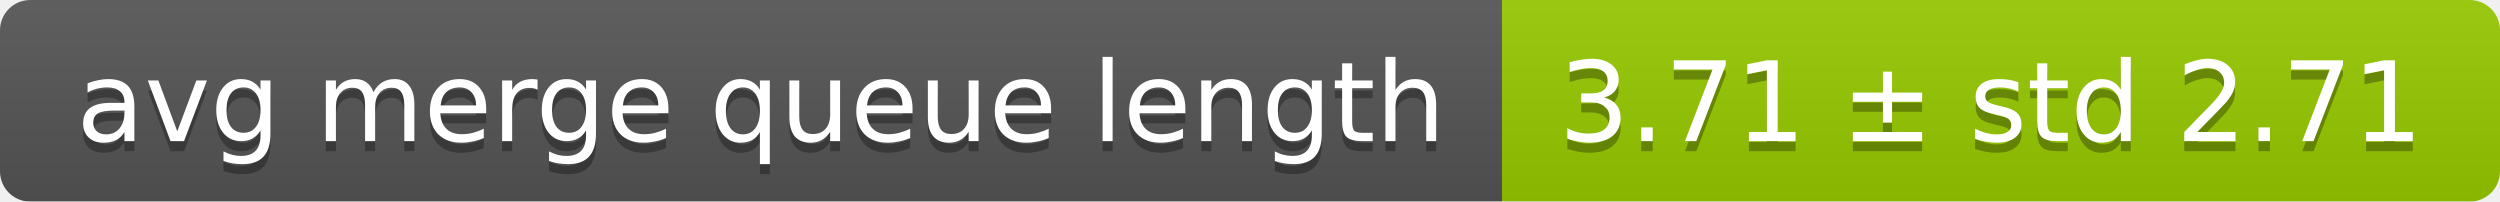
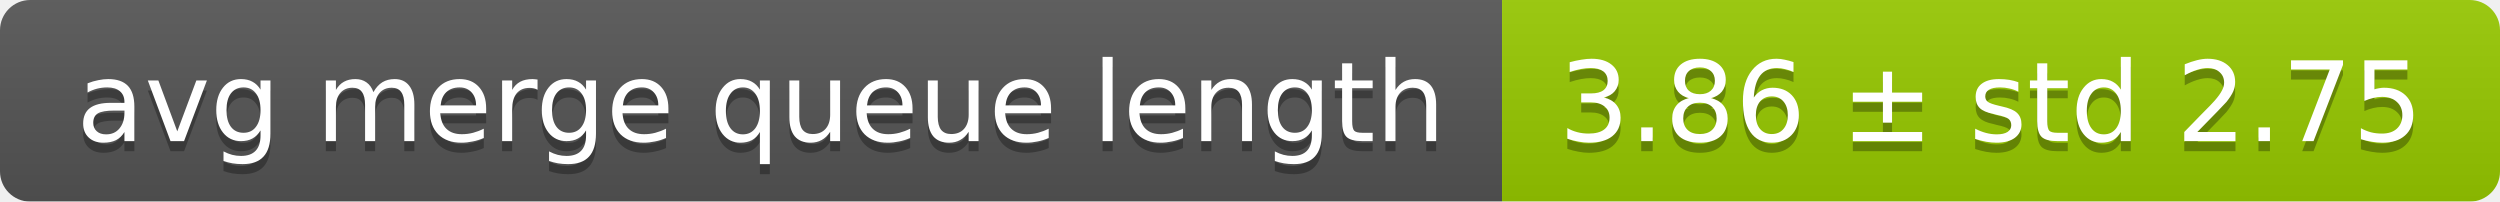
<svg xmlns="http://www.w3.org/2000/svg" width="248" height="20">
  <linearGradient id="smooth" x2="0" y2="100%">
    <stop offset="0" stop-color="#bbb" stop-opacity=".1" />
    <stop offset="1" stop-opacity=".1" />
  </linearGradient>
  <mask id="round">
    <rect width="248" height="20" rx="3" fill="#fff" />
  </mask>
  <g mask="url(#round)">
    <rect width="149" height="20" fill="#555" />
    <rect x="149" width="99" height="20" fill="#97ca00" />
    <rect width="248" height="20" fill="url(#smooth)" />
  </g>
  <g fill="#fff" text-anchor="middle" font-family="DejaVu Sans,Verdana,Geneva,sans-serif" font-size="11">
    <text x="75.5" y="15" fill="#010101" fill-opacity=".3">avg merge queue length</text>
    <text x="75.5" y="14">avg merge queue length</text>
-     <text x="197.5" y="15" fill="#010101" fill-opacity=".3">3.71 ± std 2.71</text>
-     <text x="197.5" y="14">3.71 ± std 2.71</text>
+     <text x="197.5" y="15" fill="#010101" fill-opacity=".3">3.86 ± std 2.75</text>
+     <text x="197.5" y="14">3.86 ± std 2.75</text>
  </g>
</svg>
